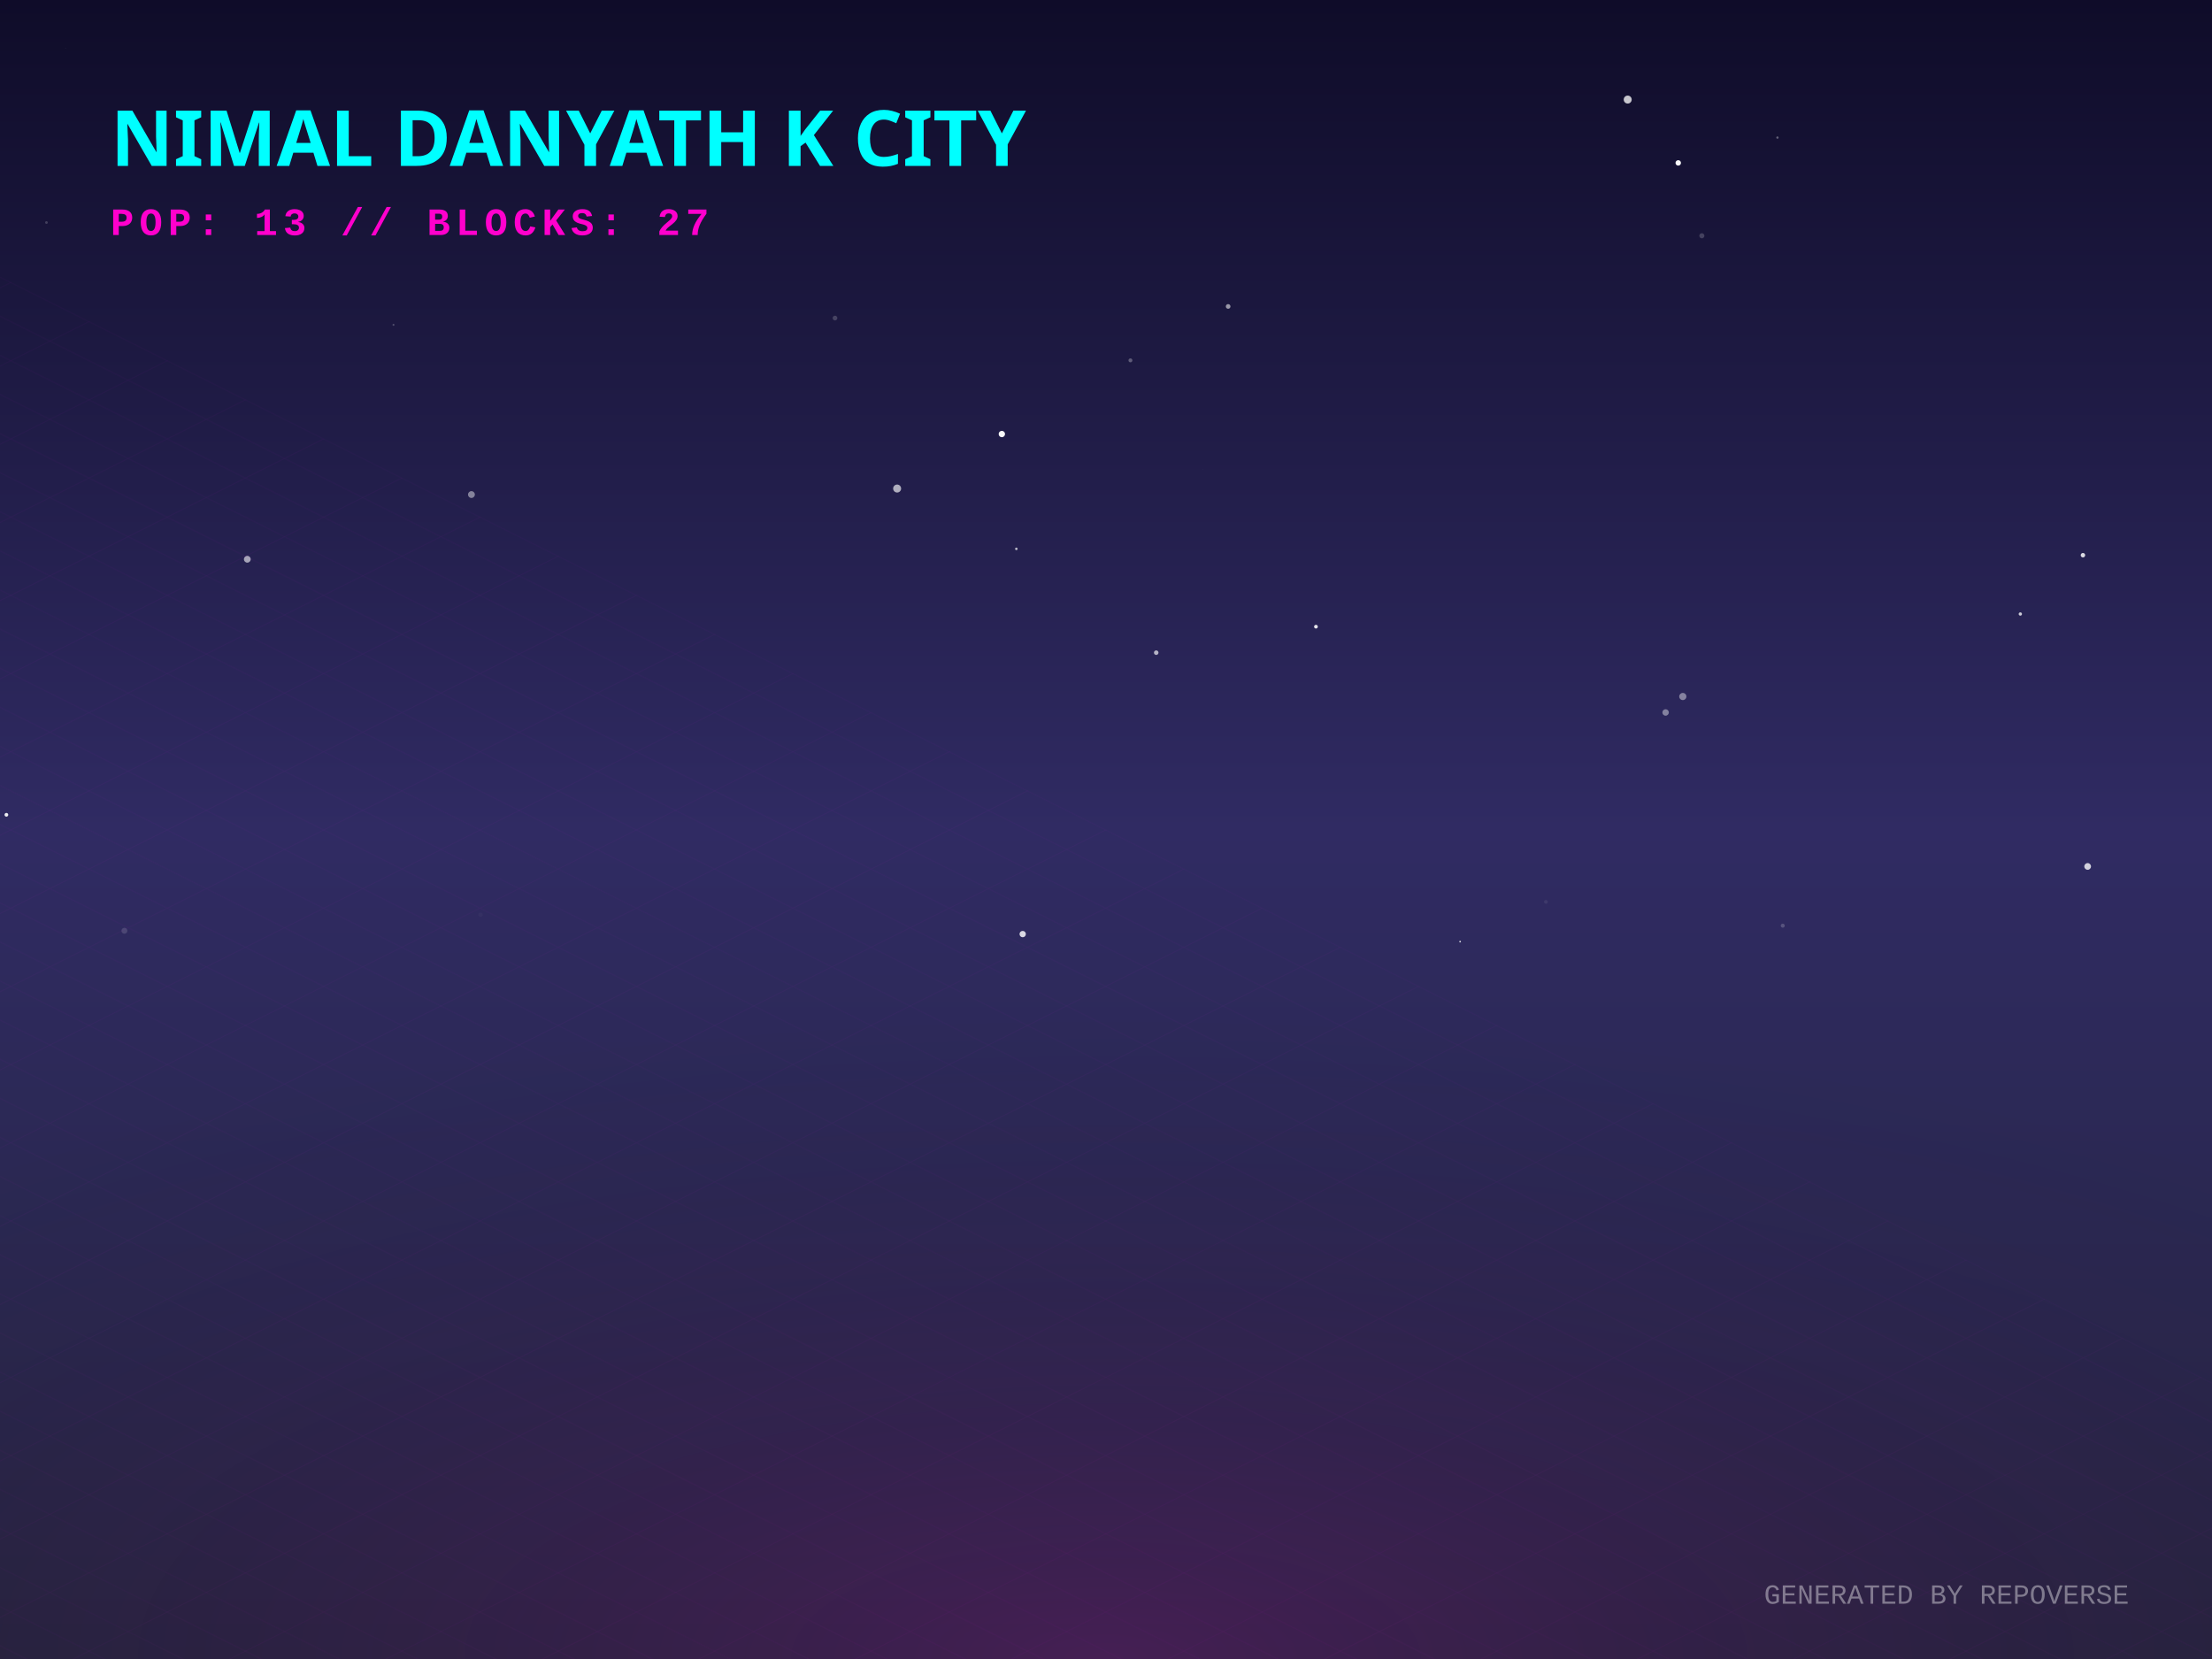
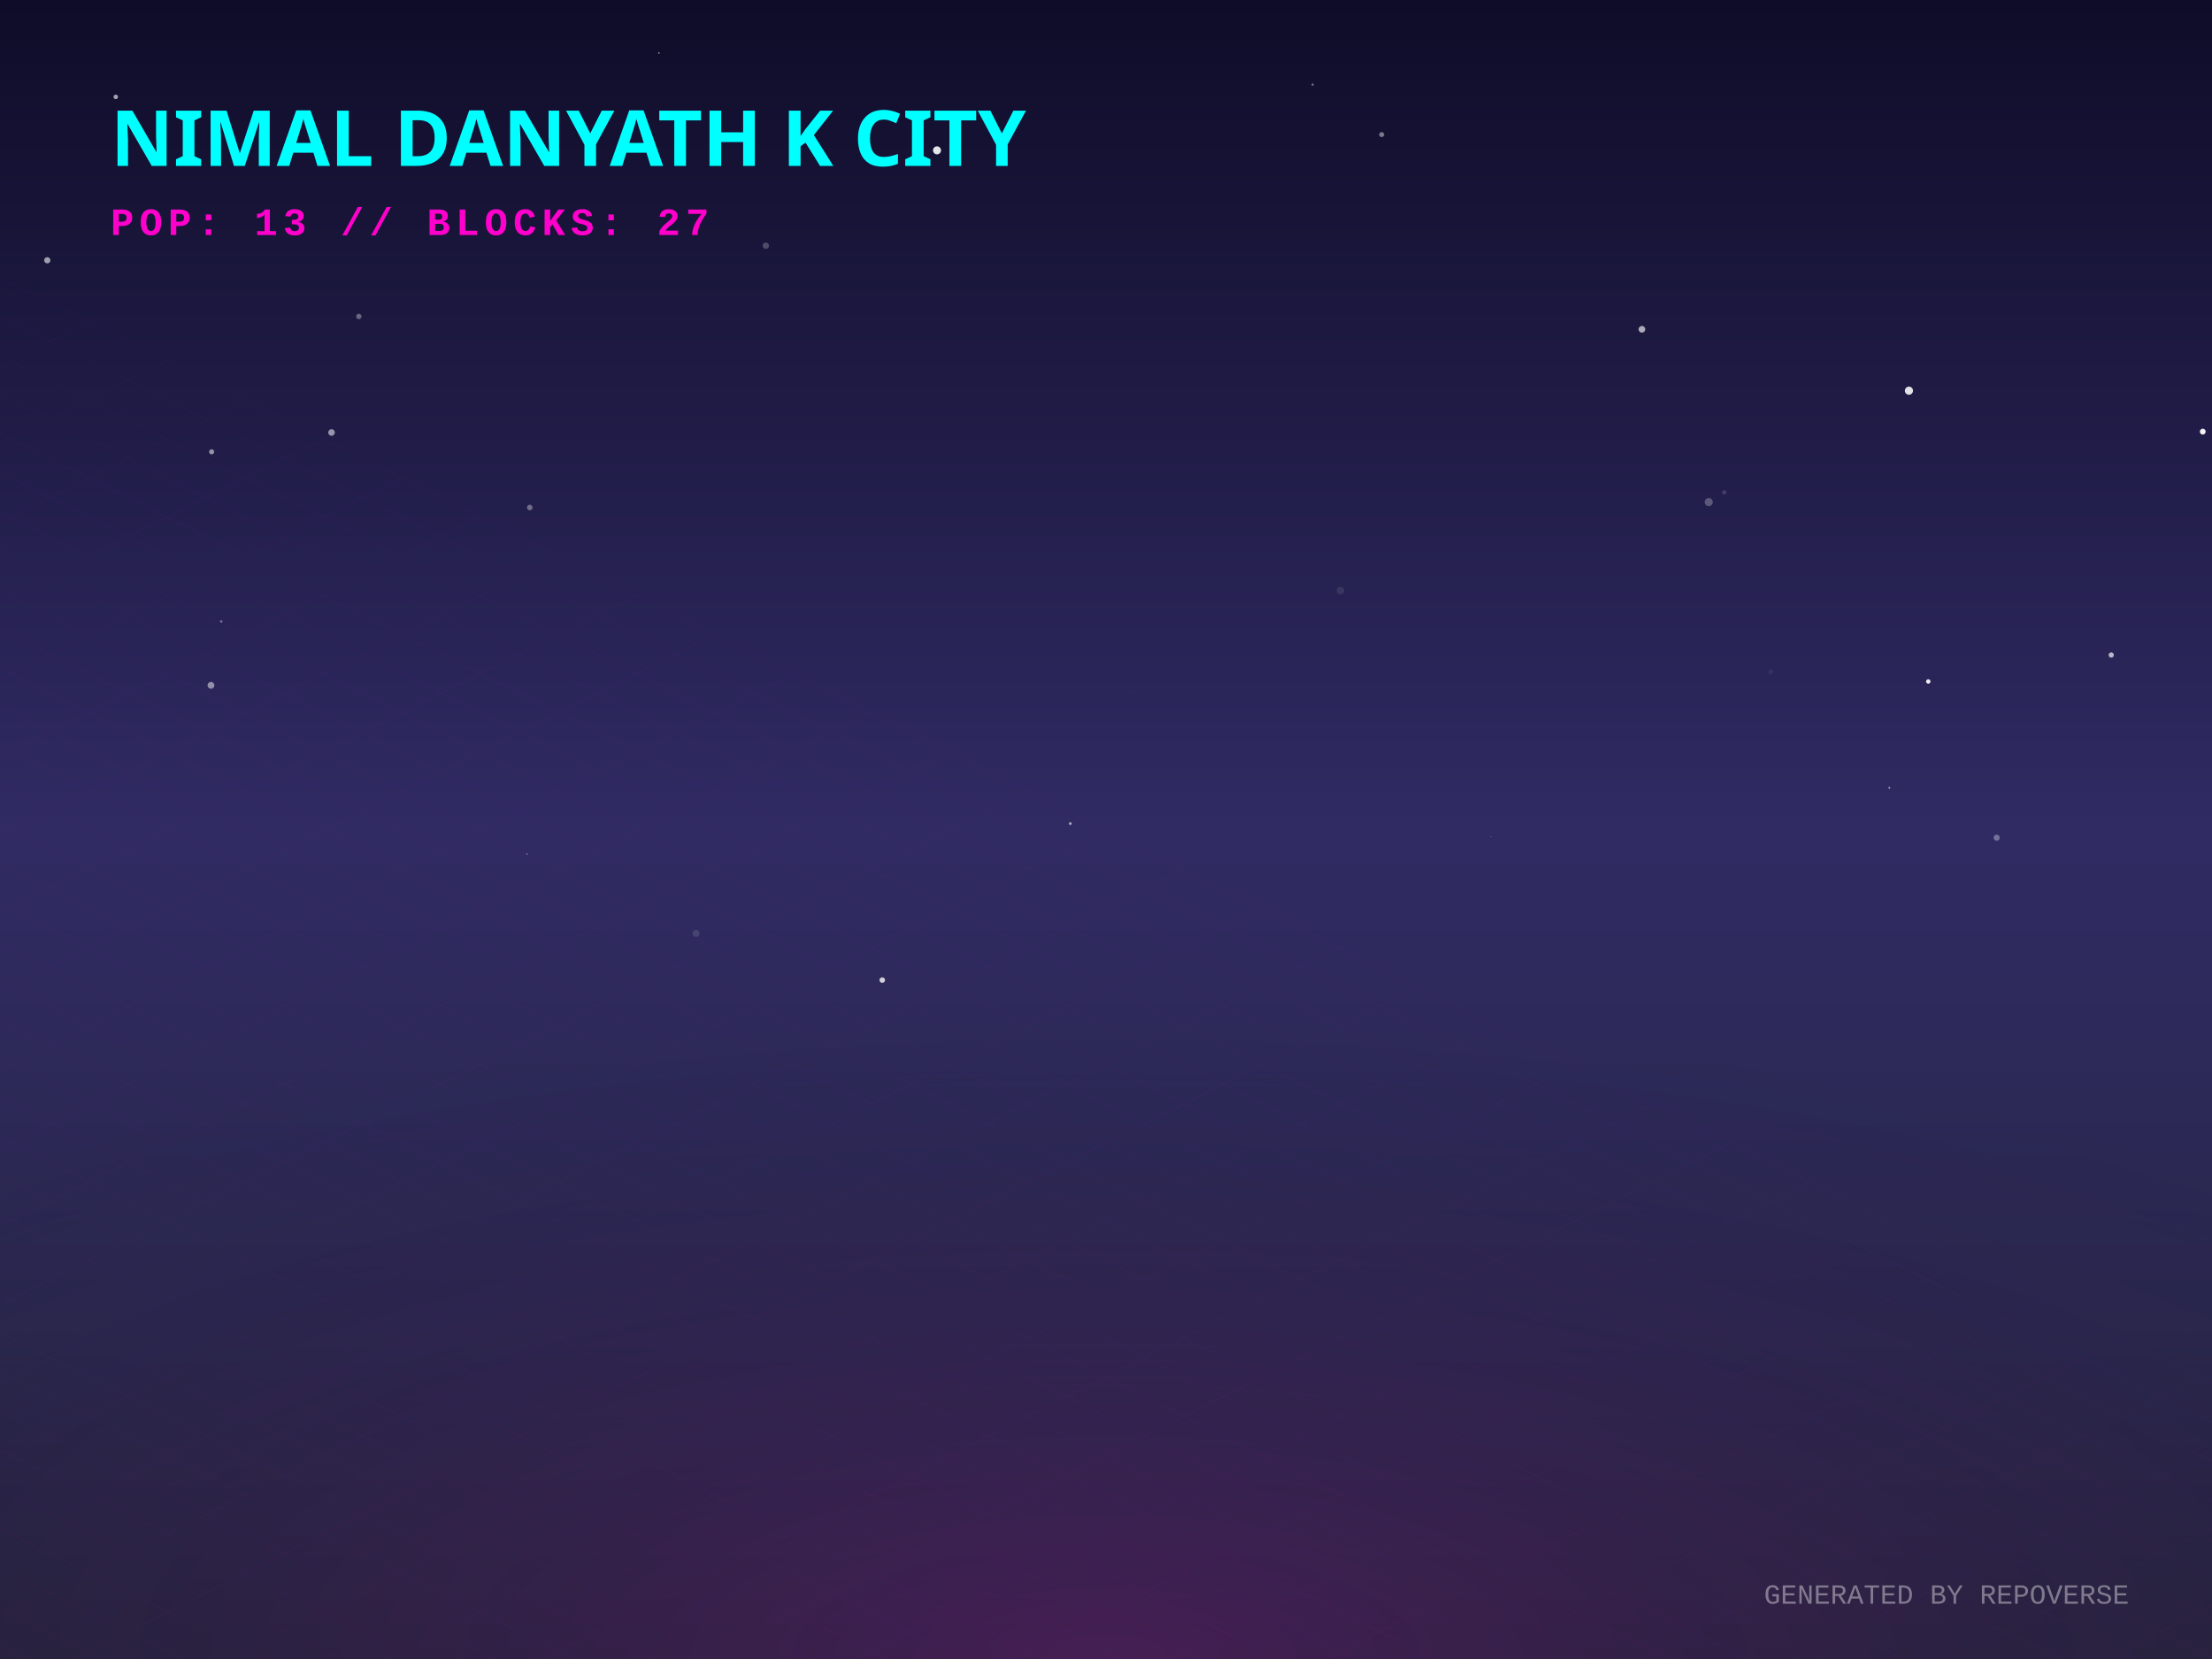
<svg xmlns="http://www.w3.org/2000/svg" width="800" height="600" viewBox="0 0 800 600">
  <defs>
    <linearGradient id="skyGradient" x1="0%" y1="0%" x2="0%" y2="100%">
      <stop offset="0%" stop-color="#0f0c29" />
      <stop offset="50%" stop-color="#302b63" />
      <stop offset="100%" stop-color="#24243e" />
    </linearGradient>
    <pattern id="gridPattern" width="40" height="20" patternUnits="userSpaceOnUse" patternTransform="rotate(0)">
      <path d="M 40 0 L 0 0 0 20" fill="none" stroke="magenta" stroke-width="0.5" opacity="0.2" />
    </pattern>
    <radialGradient id="floorGlow" cx="50%" cy="100%" r="80%">
      <stop offset="0%" stop-color="#ff00cc" stop-opacity="0.15" />
      <stop offset="100%" stop-color="transparent" />
    </radialGradient>
    <linearGradient id="gradLeft-happy" x1="0%" y1="0%" x2="100%" y2="100%">
      <stop offset="0%" stop-color="#FFD700" stop-opacity="0.8" />
      <stop offset="100%" stop-color="#050510" stop-opacity="0.9" />
    </linearGradient>
    <linearGradient id="gradRight-happy" x1="0%" y1="0%" x2="0%" y2="100%">
      <stop offset="0%" stop-color="#FFD700" stop-opacity="0.6" />
      <stop offset="100%" stop-color="#0b0b1a" stop-opacity="0.8" />
    </linearGradient>
    <linearGradient id="gradLeft-focused" x1="0%" y1="0%" x2="100%" y2="100%">
      <stop offset="0%" stop-color="#00FF94" stop-opacity="0.8" />
      <stop offset="100%" stop-color="#050510" stop-opacity="0.9" />
    </linearGradient>
    <linearGradient id="gradRight-focused" x1="0%" y1="0%" x2="0%" y2="100%">
      <stop offset="0%" stop-color="#00FF94" stop-opacity="0.6" />
      <stop offset="100%" stop-color="#0b0b1a" stop-opacity="0.8" />
    </linearGradient>
    <linearGradient id="gradLeft-calm" x1="0%" y1="0%" x2="100%" y2="100%">
      <stop offset="0%" stop-color="#00C2FF" stop-opacity="0.8" />
      <stop offset="100%" stop-color="#050510" stop-opacity="0.9" />
    </linearGradient>
    <linearGradient id="gradRight-calm" x1="0%" y1="0%" x2="0%" y2="100%">
      <stop offset="0%" stop-color="#00C2FF" stop-opacity="0.6" />
      <stop offset="100%" stop-color="#0b0b1a" stop-opacity="0.8" />
    </linearGradient>
    <linearGradient id="gradLeft-stressed" x1="0%" y1="0%" x2="100%" y2="100%">
      <stop offset="0%" stop-color="#FF2A6D" stop-opacity="0.8" />
      <stop offset="100%" stop-color="#050510" stop-opacity="0.9" />
    </linearGradient>
    <linearGradient id="gradRight-stressed" x1="0%" y1="0%" x2="0%" y2="100%">
      <stop offset="0%" stop-color="#FF2A6D" stop-opacity="0.6" />
      <stop offset="100%" stop-color="#0b0b1a" stop-opacity="0.8" />
    </linearGradient>
    <linearGradient id="gradLeft-energetic" x1="0%" y1="0%" x2="100%" y2="100%">
      <stop offset="0%" stop-color="#D300C5" stop-opacity="0.8" />
      <stop offset="100%" stop-color="#050510" stop-opacity="0.9" />
    </linearGradient>
    <linearGradient id="gradRight-energetic" x1="0%" y1="0%" x2="0%" y2="100%">
      <stop offset="0%" stop-color="#D300C5" stop-opacity="0.6" />
      <stop offset="100%" stop-color="#0b0b1a" stop-opacity="0.8" />
    </linearGradient>
  </defs>
  <rect width="100%" height="100%" fill="url(#skyGradient)" />
-   <circle cx="16.802" cy="80.48" r="0.482" fill="white" opacity="0.181" />
-   <circle cx="324.461" cy="176.686" r="1.444" fill="white" opacity="0.637" />
-   <circle cx="642.833" cy="49.762" r="0.421" fill="white" opacity="0.334" />
-   <circle cx="559.1" cy="326.175" r="0.672" fill="white" opacity="0.072" />
-   <circle cx="602.386" cy="257.671" r="1.167" fill="white" opacity="0.415" />
-   <circle cx="615.499" cy="85.266" r="0.919" fill="white" opacity="0.188" />
-   <circle cx="755.026" cy="313.359" r="1.213" fill="white" opacity="0.783" />
-   <circle cx="475.931" cy="226.646" r="0.679" fill="white" opacity="0.875" />
-   <circle cx="301.986" cy="115.037" r="0.855" fill="white" opacity="0.186" />
-   <circle cx="606.96" cy="58.916" r="0.988" fill="white" opacity="0.974" />
-   <circle cx="2.313" cy="294.68" r="0.678" fill="white" opacity="0.914" />
-   <circle cx="730.68" cy="222.065" r="0.599" fill="white" opacity="0.758" />
-   <circle cx="588.681" cy="36.011" r="1.444" fill="white" opacity="0.758" />
-   <circle cx="528.065" cy="340.545" r="0.302" fill="white" opacity="0.831" />
-   <circle cx="418.161" cy="236.044" r="0.821" fill="white" opacity="0.66" />
-   <circle cx="408.837" cy="130.327" r="0.709" fill="white" opacity="0.291" />
-   <circle cx="367.575" cy="198.502" r="0.461" fill="white" opacity="0.682" />
-   <circle cx="362.333" cy="156.975" r="1.152" fill="white" opacity="0.971" />
-   <circle cx="435.016" cy="169.797" r="0.105" fill="white" opacity="0.047" />
-   <circle cx="170.502" cy="178.863" r="1.238" fill="white" opacity="0.444" />
-   <circle cx="44.992" cy="336.621" r="1.075" fill="white" opacity="0.138" />
-   <circle cx="444.175" cy="110.83" r="0.841" fill="white" opacity="0.555" />
-   <circle cx="608.61" cy="251.9" r="1.299" fill="white" opacity="0.423" />
-   <circle cx="89.444" cy="202.262" r="1.227" fill="white" opacity="0.592" />
-   <circle cx="23.698" cy="17.509" r="0.053" fill="white" opacity="0.892" />
-   <circle cx="369.872" cy="337.821" r="1.147" fill="white" opacity="0.824" />
-   <circle cx="142.316" cy="117.481" r="0.352" fill="white" opacity="0.239" />
-   <circle cx="644.751" cy="334.784" r="0.725" fill="white" opacity="0.192" />
-   <circle cx="753.323" cy="200.795" r="0.805" fill="white" opacity="0.833" />
-   <circle cx="173.779" cy="330.812" r="0.788" fill="white" opacity="0.031" />
+   <circle cx="190.561" cy="308.844" r="0.227" fill="white" opacity="0.647" />
+   <circle cx="76.537" cy="163.408" r="0.92" fill="white" opacity="0.523" />
+   <circle cx="387.095" cy="297.848" r="0.509" fill="white" opacity="0.607" />
+   <circle cx="623.598" cy="178.105" r="0.77" fill="white" opacity="0.142" />
+   <circle cx="76.302" cy="247.858" r="1.228" fill="white" opacity="0.486" />
+   <circle cx="697.39" cy="246.471" r="0.808" fill="white" opacity="0.912" />
+   <circle cx="683.312" cy="284.919" r="0.319" fill="white" opacity="0.648" />
+   <circle cx="722.132" cy="302.965" r="1.096" fill="white" opacity="0.335" />
+   <circle cx="191.593" cy="183.542" r="0.993" fill="white" opacity="0.355" />
+   <circle cx="593.824" cy="119.092" r="1.206" fill="white" opacity="0.635" />
+   <circle cx="484.764" cy="213.562" r="1.358" fill="white" opacity="0.091" />
+   <circle cx="119.901" cy="156.424" r="1.188" fill="white" opacity="0.533" />
+   <circle cx="319.079" cy="354.471" r="1.007" fill="white" opacity="0.776" />
+   <circle cx="539.225" cy="302.647" r="0.132" fill="white" opacity="0.588" />
+   <circle cx="409.83" cy="250.13" r="0.066" fill="white" opacity="0.93" />
+   <circle cx="251.724" cy="337.556" r="1.272" fill="white" opacity="0.124" />
+   <circle cx="617.989" cy="181.601" r="1.466" fill="white" opacity="0.255" />
+   <circle cx="796.661" cy="156.106" r="1.052" fill="white" opacity="0.942" />
+   <circle cx="17.104" cy="94.132" r="1.131" fill="white" opacity="0.584" />
+   <circle cx="80.02" cy="224.762" r="0.463" fill="white" opacity="0.345" />
+   <circle cx="129.776" cy="114.452" r="0.972" fill="white" opacity="0.336" />
+   <circle cx="640.447" cy="242.991" r="0.944" fill="white" opacity="0.052" />
+   <circle cx="690.391" cy="141.293" r="1.474" fill="white" opacity="0.87" />
+   <circle cx="238.297" cy="19.161" r="0.305" fill="white" opacity="0.483" />
+   <circle cx="338.878" cy="54.378" r="1.448" fill="white" opacity="0.889" />
+   <circle cx="763.562" cy="236.893" r="0.948" fill="white" opacity="0.668" />
+   <circle cx="41.869" cy="35.045" r="0.817" fill="white" opacity="0.609" />
+   <circle cx="474.737" cy="30.597" r="0.432" fill="white" opacity="0.36" />
+   <circle cx="276.976" cy="88.861" r="1.154" fill="white" opacity="0.231" />
+   <circle cx="499.702" cy="48.686" r="0.896" fill="white" opacity="0.435" />
  <g transform="translate(0, 300) scale(1, 0.5)">
    <rect x="-800" y="0" width="2400" height="1200" fill="url(#gridPattern)" opacity="0.3" transform="rotate(45, 400, 0)" />
  </g>
  <rect x="0" y="300" width="800" height="300" fill="url(#floorGlow)" />
  <g transform="translate(40, 60)">
    <text fill="cyan" font-family="Verdana, sans-serif" font-size="28" font-weight="900" style="text-shadow: 0 0 10px cyan;">NIMAL DANYATH K CITY</text>
    <text y="25" fill="#ff00cc" font-family="Courier New, monospace" font-size="14" font-weight="bold" letter-spacing="2">POP: 13 // BLOCKS: 27</text>
  </g>
  <g transform="translate(0, 50)">
    <a href="https://github.com/nimaldanyathk/repo-verse" target="_blank">
      <g class="building" opacity="0">
        <animate attributeName="opacity" values="0;1" dur="0.8s" begin="0s" fill="freeze" />
        <ellipse cx="400" cy="292.833" rx="22.5" ry="12" fill="black" opacity="0.4" blur="2" />
-         <path d="M 385 205.953 l 0 86.88 l 15 7.5 l 0 -86.88 z" fill="url(#gradLeft-focused)" stroke="none" />
-         <path d="M 415 205.953 l 0 86.88 l -15 7.5 l 0 -86.88 z" fill="url(#gradRight-focused)" stroke="none" />
-         <path d="M 400 198.453 l 15 7.5 l -15 7.5 l -15 -7.5 z" fill="#E0FFF1" fill-opacity="0.9" stroke="none" />
-         <path d="M 385 205.953 l 0 86.88 l 15 7.5 l 0 -86.88 z" fill="none" stroke="#00FF94" stroke-width="0.5" opacity="0.5" />
-         <path d="M 415 205.953 l 0 86.88 l -15 7.5 l 0 -86.88 z" fill="none" stroke="#00FF94" stroke-width="0.5" opacity="0.5" />
-         <path d="M 404 277.333 l 7 4" stroke="#E0FFF1" stroke-width="2" stroke-opacity="0.6" />
-         <path d="M 404 267.333 l 7 4" stroke="#E0FFF1" stroke-width="2" stroke-opacity="0.6" />
+         <path d="M 385 205.893 l 0 86.94 l 15 7.5 l 0 -86.94 z" fill="url(#gradLeft-focused)" stroke="none" />
+         <path d="M 415 205.893 l 0 86.94 l -15 7.5 l 0 -86.94 z" fill="url(#gradRight-focused)" stroke="none" />
+         <path d="M 400 198.393 l 15 7.5 l -15 7.5 l -15 -7.5 z" fill="#E0FFF1" fill-opacity="0.9" stroke="none" />
+         <path d="M 385 205.893 l 0 86.94 l 15 7.5 l 0 -86.94 z" fill="none" stroke="#00FF94" stroke-width="0.5" opacity="0.5" />
+         <path d="M 415 205.893 l 0 86.94 l -15 7.5 l 0 -86.94 z" fill="none" stroke="#00FF94" stroke-width="0.5" opacity="0.5" />
+         <path d="M 389 279.333 l 7 -4" stroke="#E0FFF1" stroke-width="2" stroke-opacity="0.4" />
        <path d="M 389 269.333 l 7 -4" stroke="#E0FFF1" stroke-width="2" stroke-opacity="0.4" />
        <path d="M 404 257.333 l 7 4" stroke="#E0FFF1" stroke-width="2" stroke-opacity="0.6" />
-         <path d="M 389 259.333 l 7 -4" stroke="#E0FFF1" stroke-width="2" stroke-opacity="0.4" />
        <path d="M 404 247.333 l 7 4" stroke="#E0FFF1" stroke-width="2" stroke-opacity="0.6" />
        <path d="M 389 249.333 l 7 -4" stroke="#E0FFF1" stroke-width="2" stroke-opacity="0.4" />
+         <path d="M 404 237.333 l 7 4" stroke="#E0FFF1" stroke-width="2" stroke-opacity="0.6" />
        <path d="M 389 239.333 l 7 -4" stroke="#E0FFF1" stroke-width="2" stroke-opacity="0.4" />
        <path d="M 404 227.333 l 7 4" stroke="#E0FFF1" stroke-width="2" stroke-opacity="0.6" />
        <path d="M 389 229.333 l 7 -4" stroke="#E0FFF1" stroke-width="2" stroke-opacity="0.4" />
        <path d="M 404 217.333 l 7 4" stroke="#E0FFF1" stroke-width="2" stroke-opacity="0.6" />
-         <line x1="400" y1="198.453" x2="400" y2="178.453" stroke="#E0FFF1" stroke-width="1.5" />
-         <circle cx="400" cy="178.453" r="1.5" fill="white">
-           <animate attributeName="opacity" values="0.2;1;0.2" dur="2.512s" repeatCount="indefinite" />
+         <path d="M 389 219.333 l 7 -4" stroke="#E0FFF1" stroke-width="2" stroke-opacity="0.4" />
+         <line x1="400" y1="198.393" x2="400" y2="178.393" stroke="#E0FFF1" stroke-width="1.5" />
+         <circle cx="400" cy="178.393" r="1.5" fill="white">
+           <animate attributeName="opacity" values="0.2;1;0.2" dur="1.742s" repeatCount="indefinite" />
        </circle>
      </g>
    </a>
    <a href="https://github.com/nimaldanyathk/Semicolon-Embedded-C-Project" target="_blank">
      <g class="building" opacity="0">
        <animate attributeName="opacity" values="0;1" dur="0.8s" begin="0.05s" fill="freeze" />
        <ellipse cx="424" cy="302.913" rx="16.74" ry="8.928" fill="black" opacity="0.4" blur="2" />
        <path d="M 412.84 273.033 l 0 29.88 l 11.16 5.58 l 0 -29.88 z" fill="url(#gradLeft-focused)" stroke="none" />
        <path d="M 435.16 273.033 l 0 29.88 l -11.16 5.58 l 0 -29.88 z" fill="url(#gradRight-focused)" stroke="none" />
        <path d="M 424 267.453 l 11.16 5.58 l -11.16 5.58 l -11.16 -5.58 z" fill="#E0FFF1" fill-opacity="0.9" stroke="none" />
        <path d="M 412.84 273.033 l 0 29.88 l 11.16 5.58 l 0 -29.88 z" fill="none" stroke="#00FF94" stroke-width="0.5" opacity="0.5" />
        <path d="M 435.16 273.033 l 0 29.88 l -11.16 5.58 l 0 -29.88 z" fill="none" stroke="#00FF94" stroke-width="0.5" opacity="0.5" />
      </g>
    </a>
    <a href="https://github.com/nimaldanyathk/Discrete_Mathematics_Algorithms" target="_blank">
      <g class="building" opacity="0">
        <animate attributeName="opacity" values="0;1" dur="0.8s" begin="0.1s" fill="freeze" />
        <ellipse cx="376" cy="301.136" rx="11.408" ry="6.084" fill="black" opacity="0.4" blur="2" />
        <path d="M 368.395 281.136 l 0 20 l 7.605 3.803 l 0 -20 z" fill="url(#gradLeft-calm)" stroke="none" />
        <path d="M 383.605 281.136 l 0 20 l -7.605 3.803 l 0 -20 z" fill="url(#gradRight-calm)" stroke="none" />
        <path d="M 376 277.333 l 7.605 3.803 l -7.605 3.803 l -7.605 -3.803 z" fill="#D1F4FF" fill-opacity="0.9" stroke="none" />
        <path d="M 368.395 281.136 l 0 20 l 7.605 3.803 l 0 -20 z" fill="none" stroke="#00C2FF" stroke-width="0.5" opacity="0.5" />
        <path d="M 383.605 281.136 l 0 20 l -7.605 3.803 l 0 -20 z" fill="none" stroke="#00C2FF" stroke-width="0.5" opacity="0.5" />
      </g>
    </a>
    <a href="https://github.com/nimaldanyathk/sparkd" target="_blank">
      <g class="building" opacity="0">
        <animate attributeName="opacity" values="0;1" dur="0.8s" begin="0.15s" fill="freeze" />
        <ellipse cx="448" cy="316.833" rx="22.5" ry="12" fill="black" opacity="0.4" blur="2" />
        <path d="M 433 248.473 l 0 68.36 l 15 7.5 l 0 -68.36 z" fill="url(#gradLeft-calm)" stroke="none" />
        <path d="M 463 248.473 l 0 68.36 l -15 7.5 l 0 -68.36 z" fill="url(#gradRight-calm)" stroke="none" />
        <path d="M 448 240.973 l 15 7.5 l -15 7.5 l -15 -7.5 z" fill="#D1F4FF" fill-opacity="0.9" stroke="none" />
        <path d="M 433 248.473 l 0 68.36 l 15 7.5 l 0 -68.36 z" fill="none" stroke="#00C2FF" stroke-width="0.5" opacity="0.5" />
        <path d="M 463 248.473 l 0 68.36 l -15 7.5 l 0 -68.36 z" fill="none" stroke="#00C2FF" stroke-width="0.5" opacity="0.5" />
        <path d="M 452 301.333 l 7 4" stroke="#D1F4FF" stroke-width="2" stroke-opacity="0.6" />
        <path d="M 437 303.333 l 7 -4" stroke="#D1F4FF" stroke-width="2" stroke-opacity="0.4" />
        <path d="M 452 291.333 l 7 4" stroke="#D1F4FF" stroke-width="2" stroke-opacity="0.6" />
+         <path d="M 437 293.333 l 7 -4" stroke="#D1F4FF" stroke-width="2" stroke-opacity="0.4" />
        <path d="M 437 283.333 l 7 -4" stroke="#D1F4FF" stroke-width="2" stroke-opacity="0.4" />
-         <path d="M 452 271.333 l 7 4" stroke="#D1F4FF" stroke-width="2" stroke-opacity="0.6" />
        <path d="M 437 273.333 l 7 -4" stroke="#D1F4FF" stroke-width="2" stroke-opacity="0.4" />
        <path d="M 452 261.333 l 7 4" stroke="#D1F4FF" stroke-width="2" stroke-opacity="0.6" />
-         <path d="M 437 263.333 l 7 -4" stroke="#D1F4FF" stroke-width="2" stroke-opacity="0.4" />
      </g>
    </a>
    <a href="https://github.com/nimaldanyathk/Linear_Algebra_Matlab" target="_blank">
      <g class="building" opacity="0">
        <animate attributeName="opacity" values="0;1" dur="0.8s" begin="0.2s" fill="freeze" />
        <ellipse cx="400" cy="316.833" rx="22.5" ry="12" fill="black" opacity="0.4" blur="2" />
        <path d="M 385 150.113 l 0 166.72 l 15 7.5 l 0 -166.72 z" fill="url(#gradLeft-stressed)" stroke="none" />
        <path d="M 415 150.113 l 0 166.72 l -15 7.5 l 0 -166.72 z" fill="url(#gradRight-stressed)" stroke="none" />
        <path d="M 400 142.613 l 15 7.5 l -15 7.5 l -15 -7.5 z" fill="#FFD1E0" fill-opacity="0.9" stroke="none" />
        <path d="M 385 150.113 l 0 166.72 l 15 7.5 l 0 -166.72 z" fill="none" stroke="#FF2A6D" stroke-width="0.5" opacity="0.5" />
        <path d="M 415 150.113 l 0 166.72 l -15 7.5 l 0 -166.72 z" fill="none" stroke="#FF2A6D" stroke-width="0.5" opacity="0.5" />
+         <path d="M 404 301.333 l 7 4" stroke="#FFD1E0" stroke-width="2" stroke-opacity="0.6" />
        <path d="M 389 303.333 l 7 -4" stroke="#FFD1E0" stroke-width="2" stroke-opacity="0.4" />
        <path d="M 404 291.333 l 7 4" stroke="#FFD1E0" stroke-width="2" stroke-opacity="0.6" />
+         <path d="M 389 293.333 l 7 -4" stroke="#FFD1E0" stroke-width="2" stroke-opacity="0.4" />
        <path d="M 404 281.333 l 7 4" stroke="#FFD1E0" stroke-width="2" stroke-opacity="0.6" />
-         <path d="M 389 283.333 l 7 -4" stroke="#FFD1E0" stroke-width="2" stroke-opacity="0.4" />
        <path d="M 404 271.333 l 7 4" stroke="#FFD1E0" stroke-width="2" stroke-opacity="0.6" />
        <path d="M 389 273.333 l 7 -4" stroke="#FFD1E0" stroke-width="2" stroke-opacity="0.4" />
        <path d="M 404 261.333 l 7 4" stroke="#FFD1E0" stroke-width="2" stroke-opacity="0.6" />
        <path d="M 389 263.333 l 7 -4" stroke="#FFD1E0" stroke-width="2" stroke-opacity="0.4" />
+         <path d="M 404 251.333 l 7 4" stroke="#FFD1E0" stroke-width="2" stroke-opacity="0.6" />
        <path d="M 389 253.333 l 7 -4" stroke="#FFD1E0" stroke-width="2" stroke-opacity="0.4" />
-         <path d="M 404 241.333 l 7 4" stroke="#FFD1E0" stroke-width="2" stroke-opacity="0.6" />
        <path d="M 389 243.333 l 7 -4" stroke="#FFD1E0" stroke-width="2" stroke-opacity="0.4" />
+         <path d="M 404 231.333 l 7 4" stroke="#FFD1E0" stroke-width="2" stroke-opacity="0.6" />
        <path d="M 389 233.333 l 7 -4" stroke="#FFD1E0" stroke-width="2" stroke-opacity="0.4" />
-         <path d="M 389 213.333 l 7 -4" stroke="#FFD1E0" stroke-width="2" stroke-opacity="0.4" />
+         <path d="M 404 221.333 l 7 4" stroke="#FFD1E0" stroke-width="2" stroke-opacity="0.6" />
        <path d="M 404 201.333 l 7 4" stroke="#FFD1E0" stroke-width="2" stroke-opacity="0.6" />
+         <path d="M 389 203.333 l 7 -4" stroke="#FFD1E0" stroke-width="2" stroke-opacity="0.4" />
        <path d="M 404 191.333 l 7 4" stroke="#FFD1E0" stroke-width="2" stroke-opacity="0.6" />
-         <path d="M 389 193.333 l 7 -4" stroke="#FFD1E0" stroke-width="2" stroke-opacity="0.4" />
-         <path d="M 404 181.333 l 7 4" stroke="#FFD1E0" stroke-width="2" stroke-opacity="0.6" />
-         <path d="M 389 183.333 l 7 -4" stroke="#FFD1E0" stroke-width="2" stroke-opacity="0.4" />
-         <path d="M 389 173.333 l 7 -4" stroke="#FFD1E0" stroke-width="2" stroke-opacity="0.4" />
-         <path d="M 389 163.333 l 7 -4" stroke="#FFD1E0" stroke-width="2" stroke-opacity="0.4" />
      </g>
    </a>
    <a href="https://github.com/nimaldanyathk/E-HealthCare-Management-System" target="_blank">
      <g class="building" opacity="0">
        <animate attributeName="opacity" values="0;1" dur="0.8s" begin="0.25s" fill="freeze" />
        <ellipse cx="352" cy="316.833" rx="22.5" ry="12" fill="black" opacity="0.4" blur="2" />
        <path d="M 337 277.553 l 0 39.28 l 15 7.5 l 0 -39.28 z" fill="url(#gradLeft-energetic)" stroke="none" />
        <path d="M 367 277.553 l 0 39.28 l -15 7.5 l 0 -39.28 z" fill="url(#gradRight-energetic)" stroke="none" />
        <path d="M 352 270.053 l 15 7.5 l -15 7.5 l -15 -7.5 z" fill="#FAD7FA" fill-opacity="0.9" stroke="none" />
        <path d="M 337 277.553 l 0 39.28 l 15 7.5 l 0 -39.28 z" fill="none" stroke="#D300C5" stroke-width="0.5" opacity="0.5" />
        <path d="M 367 277.553 l 0 39.28 l -15 7.5 l 0 -39.28 z" fill="none" stroke="#D300C5" stroke-width="0.5" opacity="0.5" />
      </g>
    </a>
    <a href="https://github.com/nimaldanyathk/TheInspirationalBoat" target="_blank">
      <g class="building" opacity="0">
        <animate attributeName="opacity" values="0;1" dur="0.8s" begin="0.3s" fill="freeze" />
        <ellipse cx="472" cy="328.833" rx="22.5" ry="12" fill="black" opacity="0.4" blur="2" />
        <path d="M 457 118.833 l 0 210 l 15 7.5 l 0 -210 z" fill="url(#gradLeft-stressed)" stroke="none" />
        <path d="M 487 118.833 l 0 210 l -15 7.5 l 0 -210 z" fill="url(#gradRight-stressed)" stroke="none" />
        <path d="M 472 111.333 l 15 7.5 l -15 7.5 l -15 -7.5 z" fill="#FFD1E0" fill-opacity="0.9" stroke="none" />
        <path d="M 457 118.833 l 0 210 l 15 7.5 l 0 -210 z" fill="none" stroke="#FF2A6D" stroke-width="0.5" opacity="0.5" />
        <path d="M 487 118.833 l 0 210 l -15 7.5 l 0 -210 z" fill="none" stroke="#FF2A6D" stroke-width="0.5" opacity="0.5" />
        <path d="M 476 313.333 l 7 4" stroke="#FFD1E0" stroke-width="2" stroke-opacity="0.6" />
-         <path d="M 461 315.333 l 7 -4" stroke="#FFD1E0" stroke-width="2" stroke-opacity="0.4" />
+         <path d="M 476 303.333 l 7 4" stroke="#FFD1E0" stroke-width="2" stroke-opacity="0.6" />
+         <path d="M 461 305.333 l 7 -4" stroke="#FFD1E0" stroke-width="2" stroke-opacity="0.4" />
+         <path d="M 476 293.333 l 7 4" stroke="#FFD1E0" stroke-width="2" stroke-opacity="0.6" />
        <path d="M 461 295.333 l 7 -4" stroke="#FFD1E0" stroke-width="2" stroke-opacity="0.4" />
        <path d="M 476 283.333 l 7 4" stroke="#FFD1E0" stroke-width="2" stroke-opacity="0.6" />
        <path d="M 461 285.333 l 7 -4" stroke="#FFD1E0" stroke-width="2" stroke-opacity="0.4" />
        <path d="M 476 273.333 l 7 4" stroke="#FFD1E0" stroke-width="2" stroke-opacity="0.6" />
-         <path d="M 461 275.333 l 7 -4" stroke="#FFD1E0" stroke-width="2" stroke-opacity="0.4" />
        <path d="M 476 263.333 l 7 4" stroke="#FFD1E0" stroke-width="2" stroke-opacity="0.6" />
+         <path d="M 461 265.333 l 7 -4" stroke="#FFD1E0" stroke-width="2" stroke-opacity="0.4" />
        <path d="M 476 253.333 l 7 4" stroke="#FFD1E0" stroke-width="2" stroke-opacity="0.6" />
-         <path d="M 461 245.333 l 7 -4" stroke="#FFD1E0" stroke-width="2" stroke-opacity="0.4" />
        <path d="M 476 233.333 l 7 4" stroke="#FFD1E0" stroke-width="2" stroke-opacity="0.6" />
        <path d="M 461 235.333 l 7 -4" stroke="#FFD1E0" stroke-width="2" stroke-opacity="0.4" />
+         <path d="M 476 223.333 l 7 4" stroke="#FFD1E0" stroke-width="2" stroke-opacity="0.6" />
        <path d="M 461 225.333 l 7 -4" stroke="#FFD1E0" stroke-width="2" stroke-opacity="0.4" />
        <path d="M 476 213.333 l 7 4" stroke="#FFD1E0" stroke-width="2" stroke-opacity="0.6" />
        <path d="M 461 215.333 l 7 -4" stroke="#FFD1E0" stroke-width="2" stroke-opacity="0.4" />
        <path d="M 476 203.333 l 7 4" stroke="#FFD1E0" stroke-width="2" stroke-opacity="0.6" />
        <path d="M 461 195.333 l 7 -4" stroke="#FFD1E0" stroke-width="2" stroke-opacity="0.4" />
        <path d="M 476 183.333 l 7 4" stroke="#FFD1E0" stroke-width="2" stroke-opacity="0.6" />
        <path d="M 461 185.333 l 7 -4" stroke="#FFD1E0" stroke-width="2" stroke-opacity="0.4" />
-         <path d="M 476 173.333 l 7 4" stroke="#FFD1E0" stroke-width="2" stroke-opacity="0.6" />
-         <path d="M 461 175.333 l 7 -4" stroke="#FFD1E0" stroke-width="2" stroke-opacity="0.4" />
-         <path d="M 476 163.333 l 7 4" stroke="#FFD1E0" stroke-width="2" stroke-opacity="0.6" />
        <path d="M 461 165.333 l 7 -4" stroke="#FFD1E0" stroke-width="2" stroke-opacity="0.4" />
        <path d="M 476 153.333 l 7 4" stroke="#FFD1E0" stroke-width="2" stroke-opacity="0.6" />
-         <path d="M 476 143.333 l 7 4" stroke="#FFD1E0" stroke-width="2" stroke-opacity="0.6" />
-         <path d="M 476 133.333 l 7 4" stroke="#FFD1E0" stroke-width="2" stroke-opacity="0.6" />
+         <path d="M 461 155.333 l 7 -4" stroke="#FFD1E0" stroke-width="2" stroke-opacity="0.4" />
+         <path d="M 461 145.333 l 7 -4" stroke="#FFD1E0" stroke-width="2" stroke-opacity="0.4" />
        <path d="M 461 135.333 l 7 -4" stroke="#FFD1E0" stroke-width="2" stroke-opacity="0.4" />
        <path d="M 476 123.333 l 7 4" stroke="#FFD1E0" stroke-width="2" stroke-opacity="0.6" />
        <path d="M 461 125.333 l 7 -4" stroke="#FFD1E0" stroke-width="2" stroke-opacity="0.4" />
      </g>
    </a>
    <a href="https://github.com/nimaldanyathk/nimaldanyathk" target="_blank">
      <g class="building" opacity="0">
        <animate attributeName="opacity" values="0;1" dur="0.8s" begin="0.35s" fill="freeze" />
        <ellipse cx="424" cy="328.833" rx="22.5" ry="12" fill="black" opacity="0.4" blur="2" />
        <path d="M 409 123.833 l 0 205 l 15 7.5 l 0 -205 z" fill="url(#gradLeft-calm)" stroke="none" />
        <path d="M 439 123.833 l 0 205 l -15 7.5 l 0 -205 z" fill="url(#gradRight-calm)" stroke="none" />
        <path d="M 424 116.333 l 15 7.5 l -15 7.5 l -15 -7.5 z" fill="#D1F4FF" fill-opacity="0.9" stroke="none" />
        <path d="M 409 123.833 l 0 205 l 15 7.5 l 0 -205 z" fill="none" stroke="#00C2FF" stroke-width="0.5" opacity="0.5" />
        <path d="M 439 123.833 l 0 205 l -15 7.5 l 0 -205 z" fill="none" stroke="#00C2FF" stroke-width="0.5" opacity="0.5" />
        <path d="M 428 313.333 l 7 4" stroke="#D1F4FF" stroke-width="2" stroke-opacity="0.6" />
-         <path d="M 428 303.333 l 7 4" stroke="#D1F4FF" stroke-width="2" stroke-opacity="0.6" />
        <path d="M 413 305.333 l 7 -4" stroke="#D1F4FF" stroke-width="2" stroke-opacity="0.4" />
+         <path d="M 428 293.333 l 7 4" stroke="#D1F4FF" stroke-width="2" stroke-opacity="0.6" />
        <path d="M 413 295.333 l 7 -4" stroke="#D1F4FF" stroke-width="2" stroke-opacity="0.4" />
        <path d="M 428 283.333 l 7 4" stroke="#D1F4FF" stroke-width="2" stroke-opacity="0.6" />
        <path d="M 413 285.333 l 7 -4" stroke="#D1F4FF" stroke-width="2" stroke-opacity="0.4" />
        <path d="M 428 273.333 l 7 4" stroke="#D1F4FF" stroke-width="2" stroke-opacity="0.6" />
-         <path d="M 413 275.333 l 7 -4" stroke="#D1F4FF" stroke-width="2" stroke-opacity="0.4" />
+         <path d="M 428 263.333 l 7 4" stroke="#D1F4FF" stroke-width="2" stroke-opacity="0.6" />
        <path d="M 413 265.333 l 7 -4" stroke="#D1F4FF" stroke-width="2" stroke-opacity="0.4" />
        <path d="M 428 253.333 l 7 4" stroke="#D1F4FF" stroke-width="2" stroke-opacity="0.6" />
        <path d="M 413 255.333 l 7 -4" stroke="#D1F4FF" stroke-width="2" stroke-opacity="0.4" />
+         <path d="M 428 243.333 l 7 4" stroke="#D1F4FF" stroke-width="2" stroke-opacity="0.6" />
+         <path d="M 413 245.333 l 7 -4" stroke="#D1F4FF" stroke-width="2" stroke-opacity="0.4" />
        <path d="M 428 233.333 l 7 4" stroke="#D1F4FF" stroke-width="2" stroke-opacity="0.6" />
-         <path d="M 428 223.333 l 7 4" stroke="#D1F4FF" stroke-width="2" stroke-opacity="0.6" />
-         <path d="M 413 225.333 l 7 -4" stroke="#D1F4FF" stroke-width="2" stroke-opacity="0.4" />
        <path d="M 428 213.333 l 7 4" stroke="#D1F4FF" stroke-width="2" stroke-opacity="0.6" />
-         <path d="M 413 215.333 l 7 -4" stroke="#D1F4FF" stroke-width="2" stroke-opacity="0.4" />
-         <path d="M 413 205.333 l 7 -4" stroke="#D1F4FF" stroke-width="2" stroke-opacity="0.4" />
-         <path d="M 413 185.333 l 7 -4" stroke="#D1F4FF" stroke-width="2" stroke-opacity="0.4" />
-         <path d="M 413 175.333 l 7 -4" stroke="#D1F4FF" stroke-width="2" stroke-opacity="0.4" />
-         <path d="M 413 165.333 l 7 -4" stroke="#D1F4FF" stroke-width="2" stroke-opacity="0.4" />
+         <path d="M 428 203.333 l 7 4" stroke="#D1F4FF" stroke-width="2" stroke-opacity="0.6" />
+         <path d="M 413 195.333 l 7 -4" stroke="#D1F4FF" stroke-width="2" stroke-opacity="0.4" />
+         <path d="M 428 183.333 l 7 4" stroke="#D1F4FF" stroke-width="2" stroke-opacity="0.6" />
+         <path d="M 428 173.333 l 7 4" stroke="#D1F4FF" stroke-width="2" stroke-opacity="0.6" />
+         <path d="M 413 155.333 l 7 -4" stroke="#D1F4FF" stroke-width="2" stroke-opacity="0.4" />
+         <path d="M 428 143.333 l 7 4" stroke="#D1F4FF" stroke-width="2" stroke-opacity="0.6" />
        <path d="M 413 145.333 l 7 -4" stroke="#D1F4FF" stroke-width="2" stroke-opacity="0.4" />
-         <path d="M 428 133.333 l 7 4" stroke="#D1F4FF" stroke-width="2" stroke-opacity="0.6" />
        <path d="M 413 135.333 l 7 -4" stroke="#D1F4FF" stroke-width="2" stroke-opacity="0.4" />
      </g>
    </a>
    <a href="https://github.com/nimaldanyathk/react-bits" target="_blank">
      <g class="building" opacity="0">
        <animate attributeName="opacity" values="0;1" dur="0.8s" begin="0.4s" fill="freeze" />
        <ellipse cx="376" cy="328.833" rx="22.5" ry="12" fill="black" opacity="0.4" blur="2" />
        <path d="M 361 123.833 l 0 205 l 15 7.5 l 0 -205 z" fill="url(#gradLeft-stressed)" stroke="none" />
        <path d="M 391 123.833 l 0 205 l -15 7.5 l 0 -205 z" fill="url(#gradRight-stressed)" stroke="none" />
        <path d="M 376 116.333 l 15 7.5 l -15 7.5 l -15 -7.5 z" fill="#FFD1E0" fill-opacity="0.9" stroke="none" />
        <path d="M 361 123.833 l 0 205 l 15 7.5 l 0 -205 z" fill="none" stroke="#FF2A6D" stroke-width="0.5" opacity="0.5" />
        <path d="M 391 123.833 l 0 205 l -15 7.5 l 0 -205 z" fill="none" stroke="#FF2A6D" stroke-width="0.5" opacity="0.5" />
-         <path d="M 380 313.333 l 7 4" stroke="#FFD1E0" stroke-width="2" stroke-opacity="0.6" />
+         <path d="M 365 315.333 l 7 -4" stroke="#FFD1E0" stroke-width="2" stroke-opacity="0.4" />
        <path d="M 365 305.333 l 7 -4" stroke="#FFD1E0" stroke-width="2" stroke-opacity="0.4" />
+         <path d="M 365 295.333 l 7 -4" stroke="#FFD1E0" stroke-width="2" stroke-opacity="0.4" />
        <path d="M 380 283.333 l 7 4" stroke="#FFD1E0" stroke-width="2" stroke-opacity="0.6" />
        <path d="M 365 285.333 l 7 -4" stroke="#FFD1E0" stroke-width="2" stroke-opacity="0.4" />
-         <path d="M 380 273.333 l 7 4" stroke="#FFD1E0" stroke-width="2" stroke-opacity="0.6" />
-         <path d="M 365 275.333 l 7 -4" stroke="#FFD1E0" stroke-width="2" stroke-opacity="0.4" />
        <path d="M 380 263.333 l 7 4" stroke="#FFD1E0" stroke-width="2" stroke-opacity="0.6" />
        <path d="M 365 265.333 l 7 -4" stroke="#FFD1E0" stroke-width="2" stroke-opacity="0.4" />
+         <path d="M 380 253.333 l 7 4" stroke="#FFD1E0" stroke-width="2" stroke-opacity="0.6" />
        <path d="M 365 255.333 l 7 -4" stroke="#FFD1E0" stroke-width="2" stroke-opacity="0.4" />
+         <path d="M 380 243.333 l 7 4" stroke="#FFD1E0" stroke-width="2" stroke-opacity="0.6" />
        <path d="M 365 245.333 l 7 -4" stroke="#FFD1E0" stroke-width="2" stroke-opacity="0.4" />
        <path d="M 380 233.333 l 7 4" stroke="#FFD1E0" stroke-width="2" stroke-opacity="0.6" />
+         <path d="M 365 235.333 l 7 -4" stroke="#FFD1E0" stroke-width="2" stroke-opacity="0.4" />
+         <path d="M 380 223.333 l 7 4" stroke="#FFD1E0" stroke-width="2" stroke-opacity="0.6" />
+         <path d="M 365 225.333 l 7 -4" stroke="#FFD1E0" stroke-width="2" stroke-opacity="0.4" />
        <path d="M 380 213.333 l 7 4" stroke="#FFD1E0" stroke-width="2" stroke-opacity="0.6" />
        <path d="M 365 215.333 l 7 -4" stroke="#FFD1E0" stroke-width="2" stroke-opacity="0.4" />
        <path d="M 380 203.333 l 7 4" stroke="#FFD1E0" stroke-width="2" stroke-opacity="0.6" />
        <path d="M 365 205.333 l 7 -4" stroke="#FFD1E0" stroke-width="2" stroke-opacity="0.4" />
        <path d="M 380 193.333 l 7 4" stroke="#FFD1E0" stroke-width="2" stroke-opacity="0.6" />
        <path d="M 365 195.333 l 7 -4" stroke="#FFD1E0" stroke-width="2" stroke-opacity="0.4" />
        <path d="M 380 183.333 l 7 4" stroke="#FFD1E0" stroke-width="2" stroke-opacity="0.6" />
        <path d="M 365 185.333 l 7 -4" stroke="#FFD1E0" stroke-width="2" stroke-opacity="0.4" />
-         <path d="M 365 175.333 l 7 -4" stroke="#FFD1E0" stroke-width="2" stroke-opacity="0.4" />
-         <path d="M 380 163.333 l 7 4" stroke="#FFD1E0" stroke-width="2" stroke-opacity="0.6" />
+         <path d="M 380 173.333 l 7 4" stroke="#FFD1E0" stroke-width="2" stroke-opacity="0.6" />
        <path d="M 365 165.333 l 7 -4" stroke="#FFD1E0" stroke-width="2" stroke-opacity="0.4" />
        <path d="M 380 153.333 l 7 4" stroke="#FFD1E0" stroke-width="2" stroke-opacity="0.6" />
-         <path d="M 365 155.333 l 7 -4" stroke="#FFD1E0" stroke-width="2" stroke-opacity="0.4" />
+         <path d="M 380 143.333 l 7 4" stroke="#FFD1E0" stroke-width="2" stroke-opacity="0.6" />
        <path d="M 365 145.333 l 7 -4" stroke="#FFD1E0" stroke-width="2" stroke-opacity="0.4" />
-         <path d="M 380 133.333 l 7 4" stroke="#FFD1E0" stroke-width="2" stroke-opacity="0.6" />
-         <path d="M 365 135.333 l 7 -4" stroke="#FFD1E0" stroke-width="2" stroke-opacity="0.4" />
      </g>
    </a>
    <a href="https://github.com/nimaldanyathk/Othello_DAA_Project" target="_blank">
      <g class="building" opacity="0">
        <animate attributeName="opacity" values="0;1" dur="0.8s" begin="0.45s" fill="freeze" />
        <ellipse cx="448" cy="340.833" rx="22.5" ry="12" fill="black" opacity="0.4" blur="2" />
        <path d="M 433 135.833 l 0 205 l 15 7.5 l 0 -205 z" fill="url(#gradLeft-stressed)" stroke="none" />
        <path d="M 463 135.833 l 0 205 l -15 7.5 l 0 -205 z" fill="url(#gradRight-stressed)" stroke="none" />
        <path d="M 448 128.333 l 15 7.5 l -15 7.5 l -15 -7.5 z" fill="#FFD1E0" fill-opacity="0.9" stroke="none" />
        <path d="M 433 135.833 l 0 205 l 15 7.5 l 0 -205 z" fill="none" stroke="#FF2A6D" stroke-width="0.5" opacity="0.5" />
        <path d="M 463 135.833 l 0 205 l -15 7.5 l 0 -205 z" fill="none" stroke="#FF2A6D" stroke-width="0.5" opacity="0.5" />
-         <path d="M 452 315.333 l 7 4" stroke="#FFD1E0" stroke-width="2" stroke-opacity="0.6" />
+         <path d="M 452 325.333 l 7 4" stroke="#FFD1E0" stroke-width="2" stroke-opacity="0.6" />
+         <path d="M 437 327.333 l 7 -4" stroke="#FFD1E0" stroke-width="2" stroke-opacity="0.4" />
        <path d="M 452 305.333 l 7 4" stroke="#FFD1E0" stroke-width="2" stroke-opacity="0.6" />
        <path d="M 452 295.333 l 7 4" stroke="#FFD1E0" stroke-width="2" stroke-opacity="0.6" />
-         <path d="M 437 297.333 l 7 -4" stroke="#FFD1E0" stroke-width="2" stroke-opacity="0.4" />
-         <path d="M 452 275.333 l 7 4" stroke="#FFD1E0" stroke-width="2" stroke-opacity="0.6" />
+         <path d="M 452 285.333 l 7 4" stroke="#FFD1E0" stroke-width="2" stroke-opacity="0.6" />
+         <path d="M 437 287.333 l 7 -4" stroke="#FFD1E0" stroke-width="2" stroke-opacity="0.4" />
+         <path d="M 437 277.333 l 7 -4" stroke="#FFD1E0" stroke-width="2" stroke-opacity="0.4" />
        <path d="M 452 255.333 l 7 4" stroke="#FFD1E0" stroke-width="2" stroke-opacity="0.6" />
        <path d="M 437 257.333 l 7 -4" stroke="#FFD1E0" stroke-width="2" stroke-opacity="0.4" />
+         <path d="M 437 247.333 l 7 -4" stroke="#FFD1E0" stroke-width="2" stroke-opacity="0.4" />
        <path d="M 452 235.333 l 7 4" stroke="#FFD1E0" stroke-width="2" stroke-opacity="0.6" />
-         <path d="M 437 237.333 l 7 -4" stroke="#FFD1E0" stroke-width="2" stroke-opacity="0.4" />
        <path d="M 452 225.333 l 7 4" stroke="#FFD1E0" stroke-width="2" stroke-opacity="0.6" />
        <path d="M 437 227.333 l 7 -4" stroke="#FFD1E0" stroke-width="2" stroke-opacity="0.4" />
        <path d="M 452 215.333 l 7 4" stroke="#FFD1E0" stroke-width="2" stroke-opacity="0.6" />
-         <path d="M 437 217.333 l 7 -4" stroke="#FFD1E0" stroke-width="2" stroke-opacity="0.4" />
-         <path d="M 452 205.333 l 7 4" stroke="#FFD1E0" stroke-width="2" stroke-opacity="0.6" />
        <path d="M 437 207.333 l 7 -4" stroke="#FFD1E0" stroke-width="2" stroke-opacity="0.4" />
+         <path d="M 437 197.333 l 7 -4" stroke="#FFD1E0" stroke-width="2" stroke-opacity="0.4" />
        <path d="M 452 185.333 l 7 4" stroke="#FFD1E0" stroke-width="2" stroke-opacity="0.6" />
+         <path d="M 437 187.333 l 7 -4" stroke="#FFD1E0" stroke-width="2" stroke-opacity="0.4" />
+         <path d="M 452 175.333 l 7 4" stroke="#FFD1E0" stroke-width="2" stroke-opacity="0.6" />
        <path d="M 437 177.333 l 7 -4" stroke="#FFD1E0" stroke-width="2" stroke-opacity="0.4" />
-         <path d="M 452 165.333 l 7 4" stroke="#FFD1E0" stroke-width="2" stroke-opacity="0.6" />
-         <path d="M 437 167.333 l 7 -4" stroke="#FFD1E0" stroke-width="2" stroke-opacity="0.4" />
+         <path d="M 452 155.333 l 7 4" stroke="#FFD1E0" stroke-width="2" stroke-opacity="0.6" />
        <path d="M 437 157.333 l 7 -4" stroke="#FFD1E0" stroke-width="2" stroke-opacity="0.4" />
        <path d="M 437 147.333 l 7 -4" stroke="#FFD1E0" stroke-width="2" stroke-opacity="0.4" />
      </g>
    </a>
  </g>
  <text x="770" y="580" text-anchor="end" fill="rgba(255,255,255,0.4)" font-family="Courier New" font-size="10">GENERATED BY REPOVERSE</text>
</svg>
